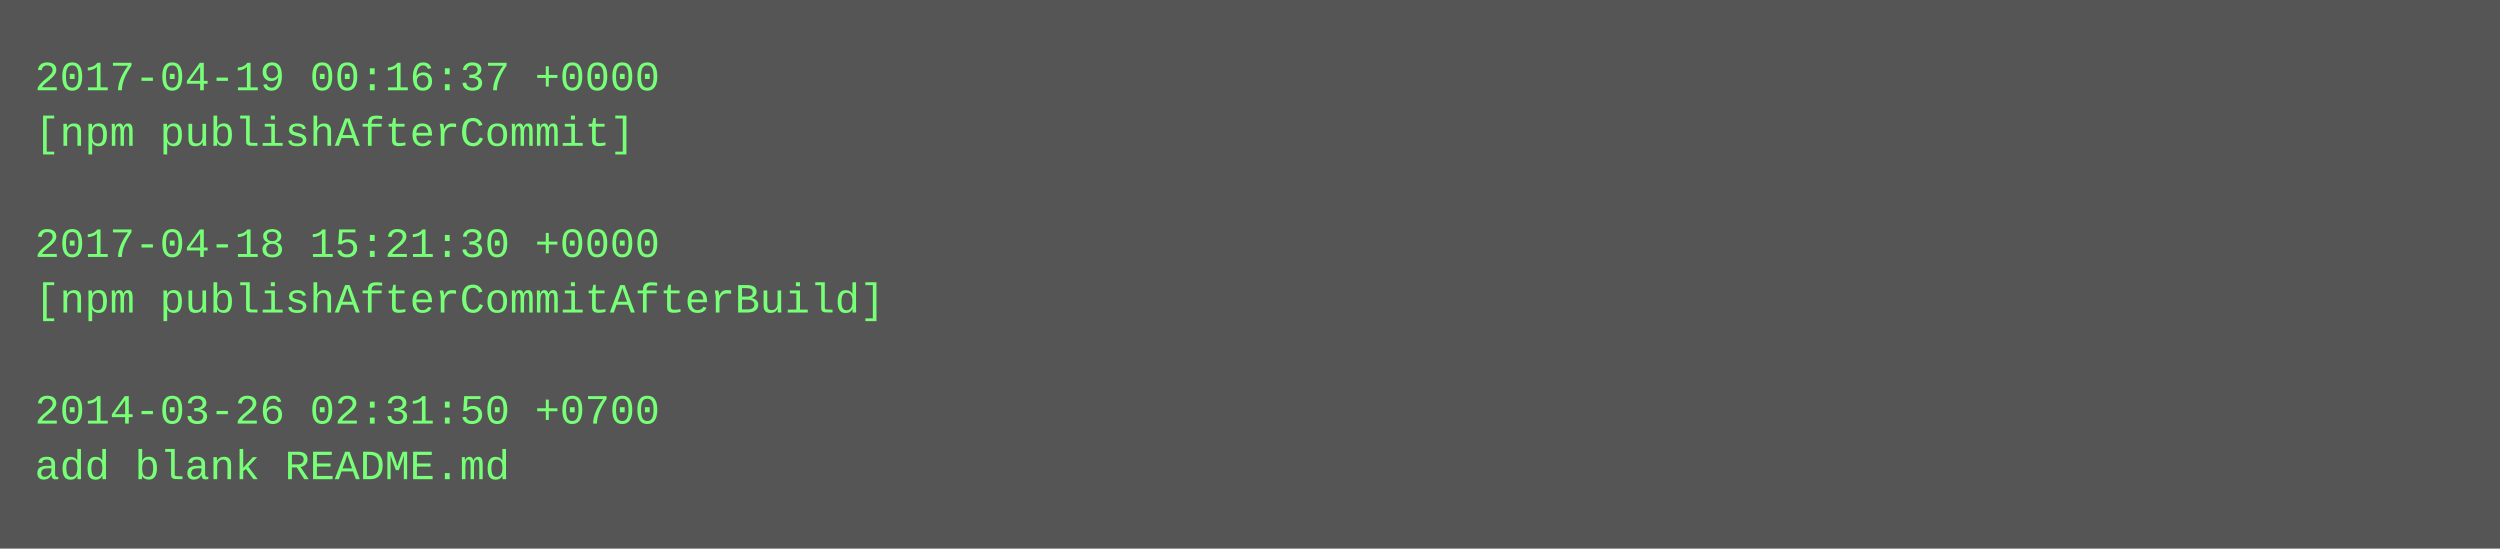
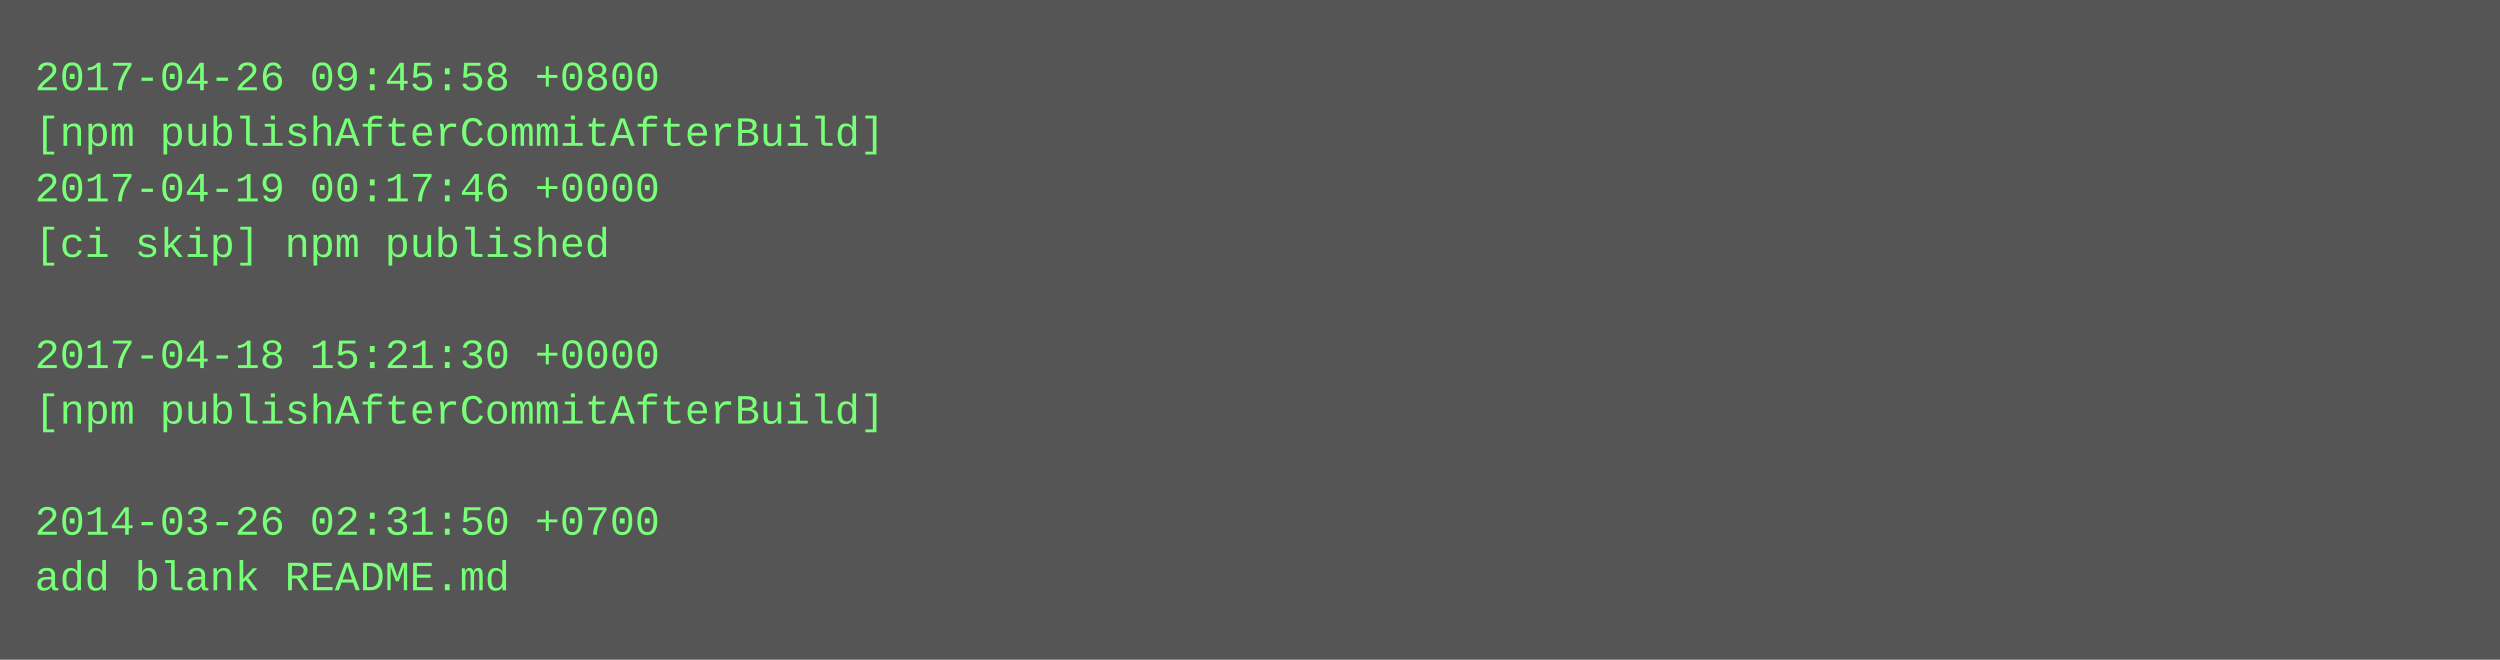
- <svg xmlns="http://www.w3.org/2000/svg" height="158" width="720">
-   <rect height="158" fill="#555" width="720" />
+ <svg xmlns="http://www.w3.org/2000/svg" height="190" width="720">
+   <rect height="190" fill="#555" width="720" />
  <text fill="#7f7" font-family="Courier New" font-size="12" xml:space="preserve">
-     <tspan x="10" y="26">2017-04-19 00:16:37 +0000</tspan>
-     <tspan x="10" y="42">[npm publishAfterCommit]</tspan>
-     <tspan x="10" y="58" />
-     <tspan x="10" y="74">2017-04-18 15:21:30 +0000</tspan>
-     <tspan x="10" y="90">[npm publishAfterCommitAfterBuild]</tspan>
-     <tspan x="10" y="106" />
-     <tspan x="10" y="122">2014-03-26 02:31:50 +0700</tspan>
-     <tspan x="10" y="138">add blank README.md</tspan>
+     <tspan x="10" y="26">2017-04-26 09:45:58 +0800</tspan>
+     <tspan x="10" y="42">[npm publishAfterCommitAfterBuild]</tspan>
+     <tspan x="10" y="58">2017-04-19 00:17:46 +0000</tspan>
+     <tspan x="10" y="74">[ci skip] npm published</tspan>
+     <tspan x="10" y="90" />
+     <tspan x="10" y="106">2017-04-18 15:21:30 +0000</tspan>
+     <tspan x="10" y="122">[npm publishAfterCommitAfterBuild]</tspan>
+     <tspan x="10" y="138" />
+     <tspan x="10" y="154">2014-03-26 02:31:50 +0700</tspan>
+     <tspan x="10" y="170">add blank README.md</tspan>
  </text>
</svg>
